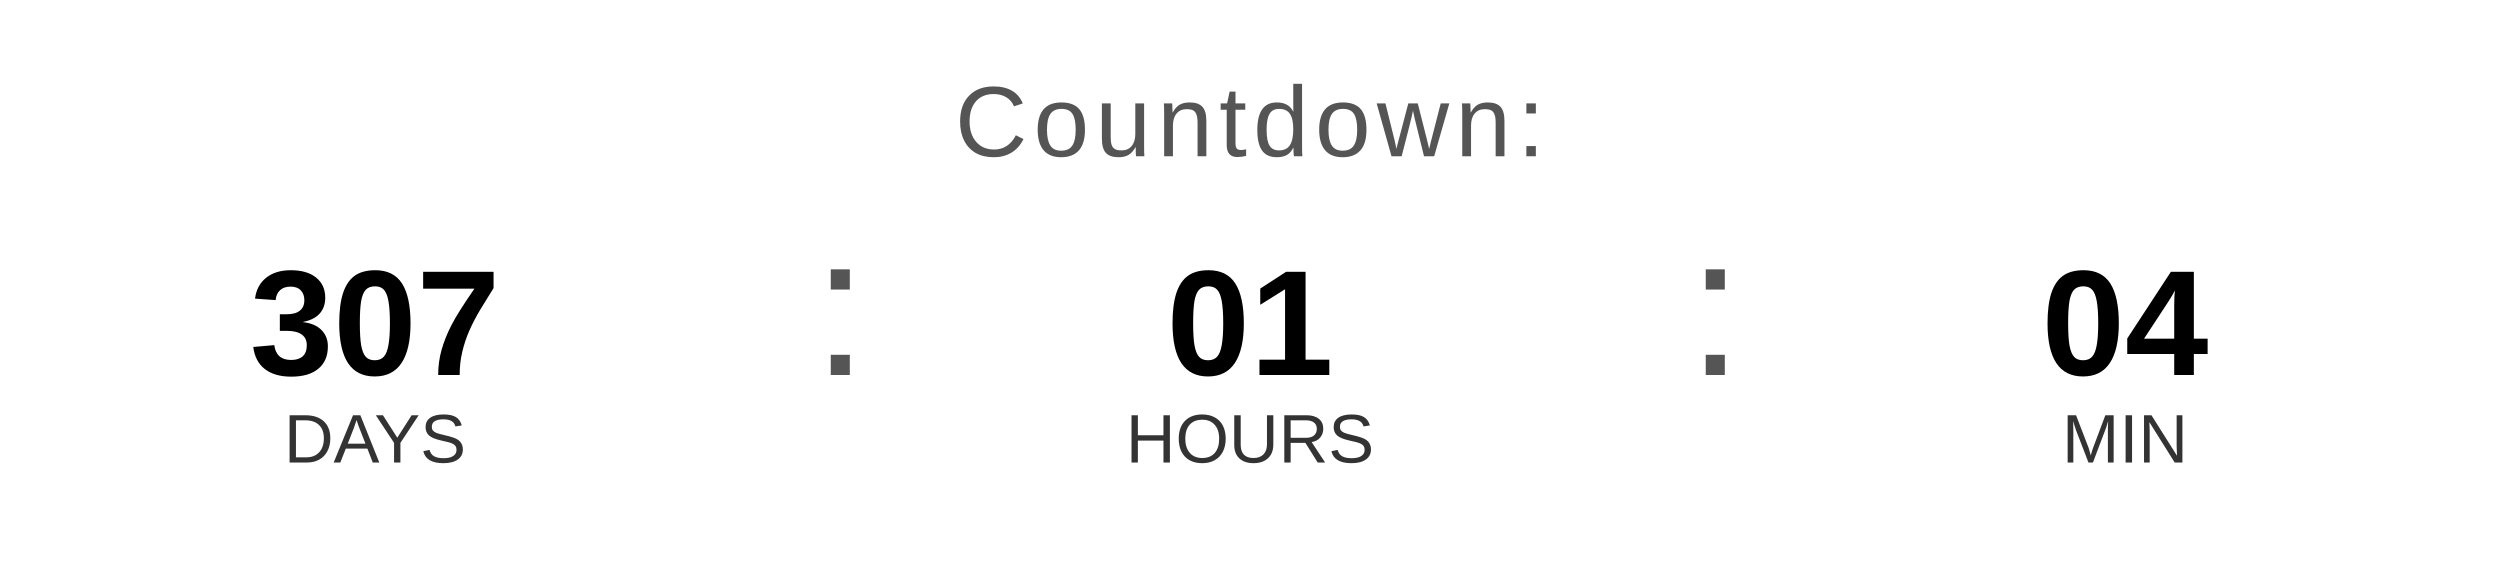
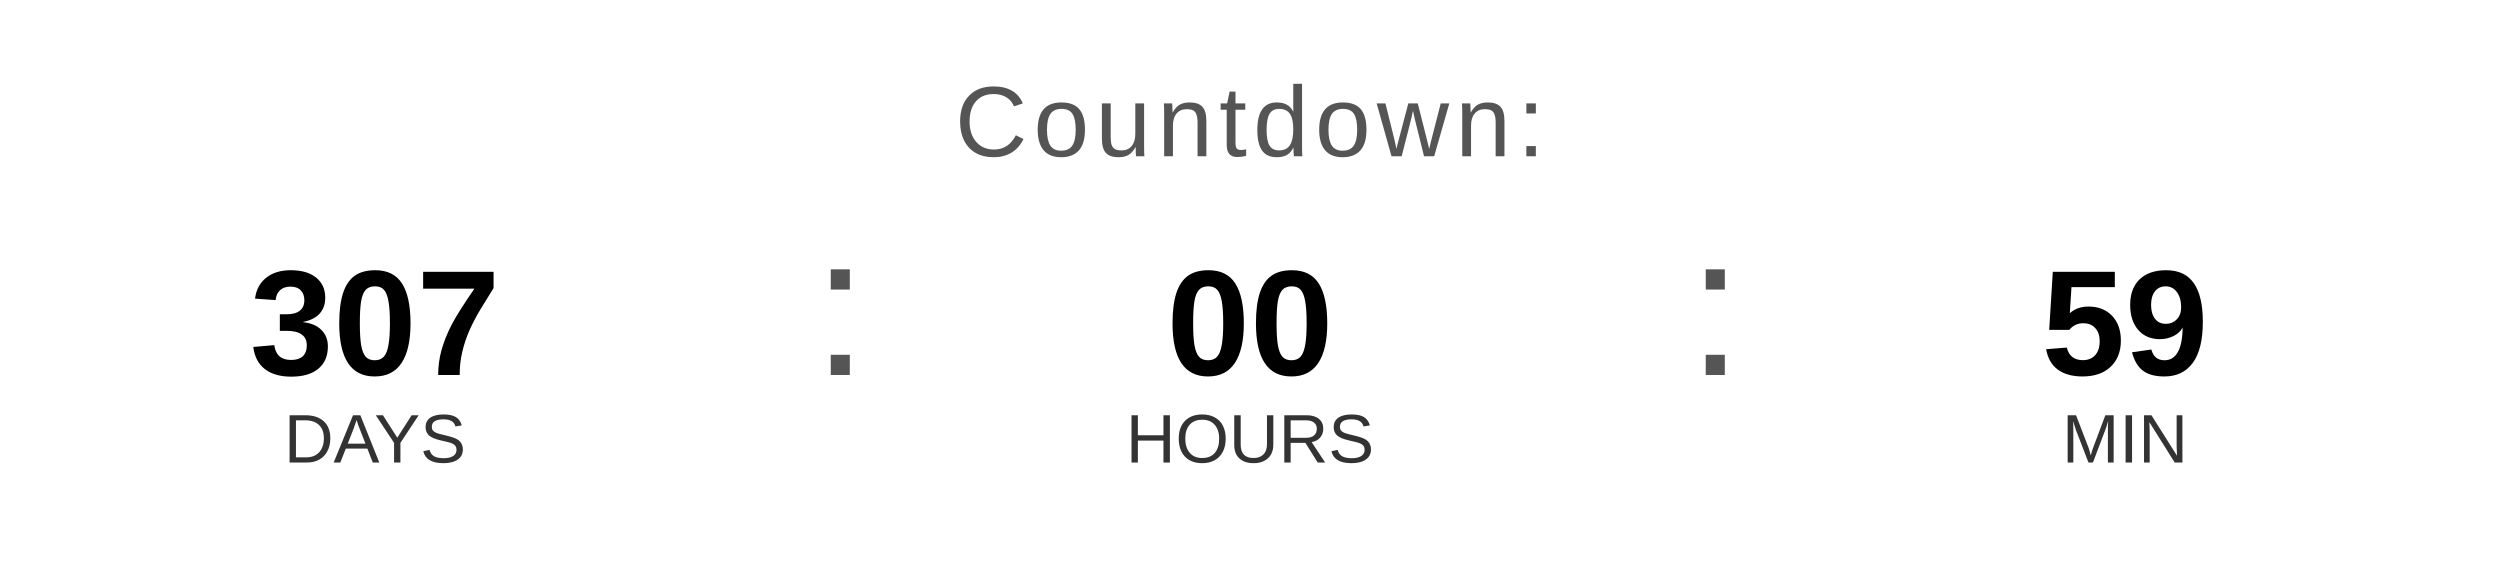
<svg xmlns="http://www.w3.org/2000/svg" width="400" height="90" viewBox="0 0 400 90">
  <text x="200" y="25" font-family="Arial, Helvetica, sans-serif" font-size="16" fill="#555555" text-anchor="middle" letter-spacing="1">
    Countdown:
  </text>
  <text x="60" y="60" font-family="Arial, Helvetica, sans-serif" font-size="24" font-weight="bold" fill="#000000" text-anchor="middle">307</text>
  <text x="60" y="74" font-family="Arial, Helvetica, sans-serif" font-size="11" fill="#333333" text-anchor="middle">DAYS</text>
  <text x="130" y="60" font-family="Arial, sans-serif" font-size="32" fill="#555555">:</text>
-   <text x="200" y="60" font-family="Arial, Helvetica, sans-serif" font-size="24" font-weight="bold" fill="#000000" text-anchor="middle">01</text>
+   <text x="200" y="60" font-family="Arial, Helvetica, sans-serif" font-size="24" font-weight="bold" fill="#000000" text-anchor="middle">00</text>
  <text x="200" y="74" font-family="Arial, Helvetica, sans-serif" font-size="11" fill="#333333" text-anchor="middle">HOURS</text>
  <text x="270" y="60" font-family="Arial, sans-serif" font-size="32" fill="#555555">:</text>
-   <text x="340" y="60" font-family="Arial, Helvetica, sans-serif" font-size="24" font-weight="bold" fill="#000000" text-anchor="middle">04</text>
+   <text x="340" y="60" font-family="Arial, Helvetica, sans-serif" font-size="24" font-weight="bold" fill="#000000" text-anchor="middle">59</text>
  <text x="340" y="74" font-family="Arial, Helvetica, sans-serif" font-size="11" fill="#333333" text-anchor="middle">MIN</text>
</svg>
